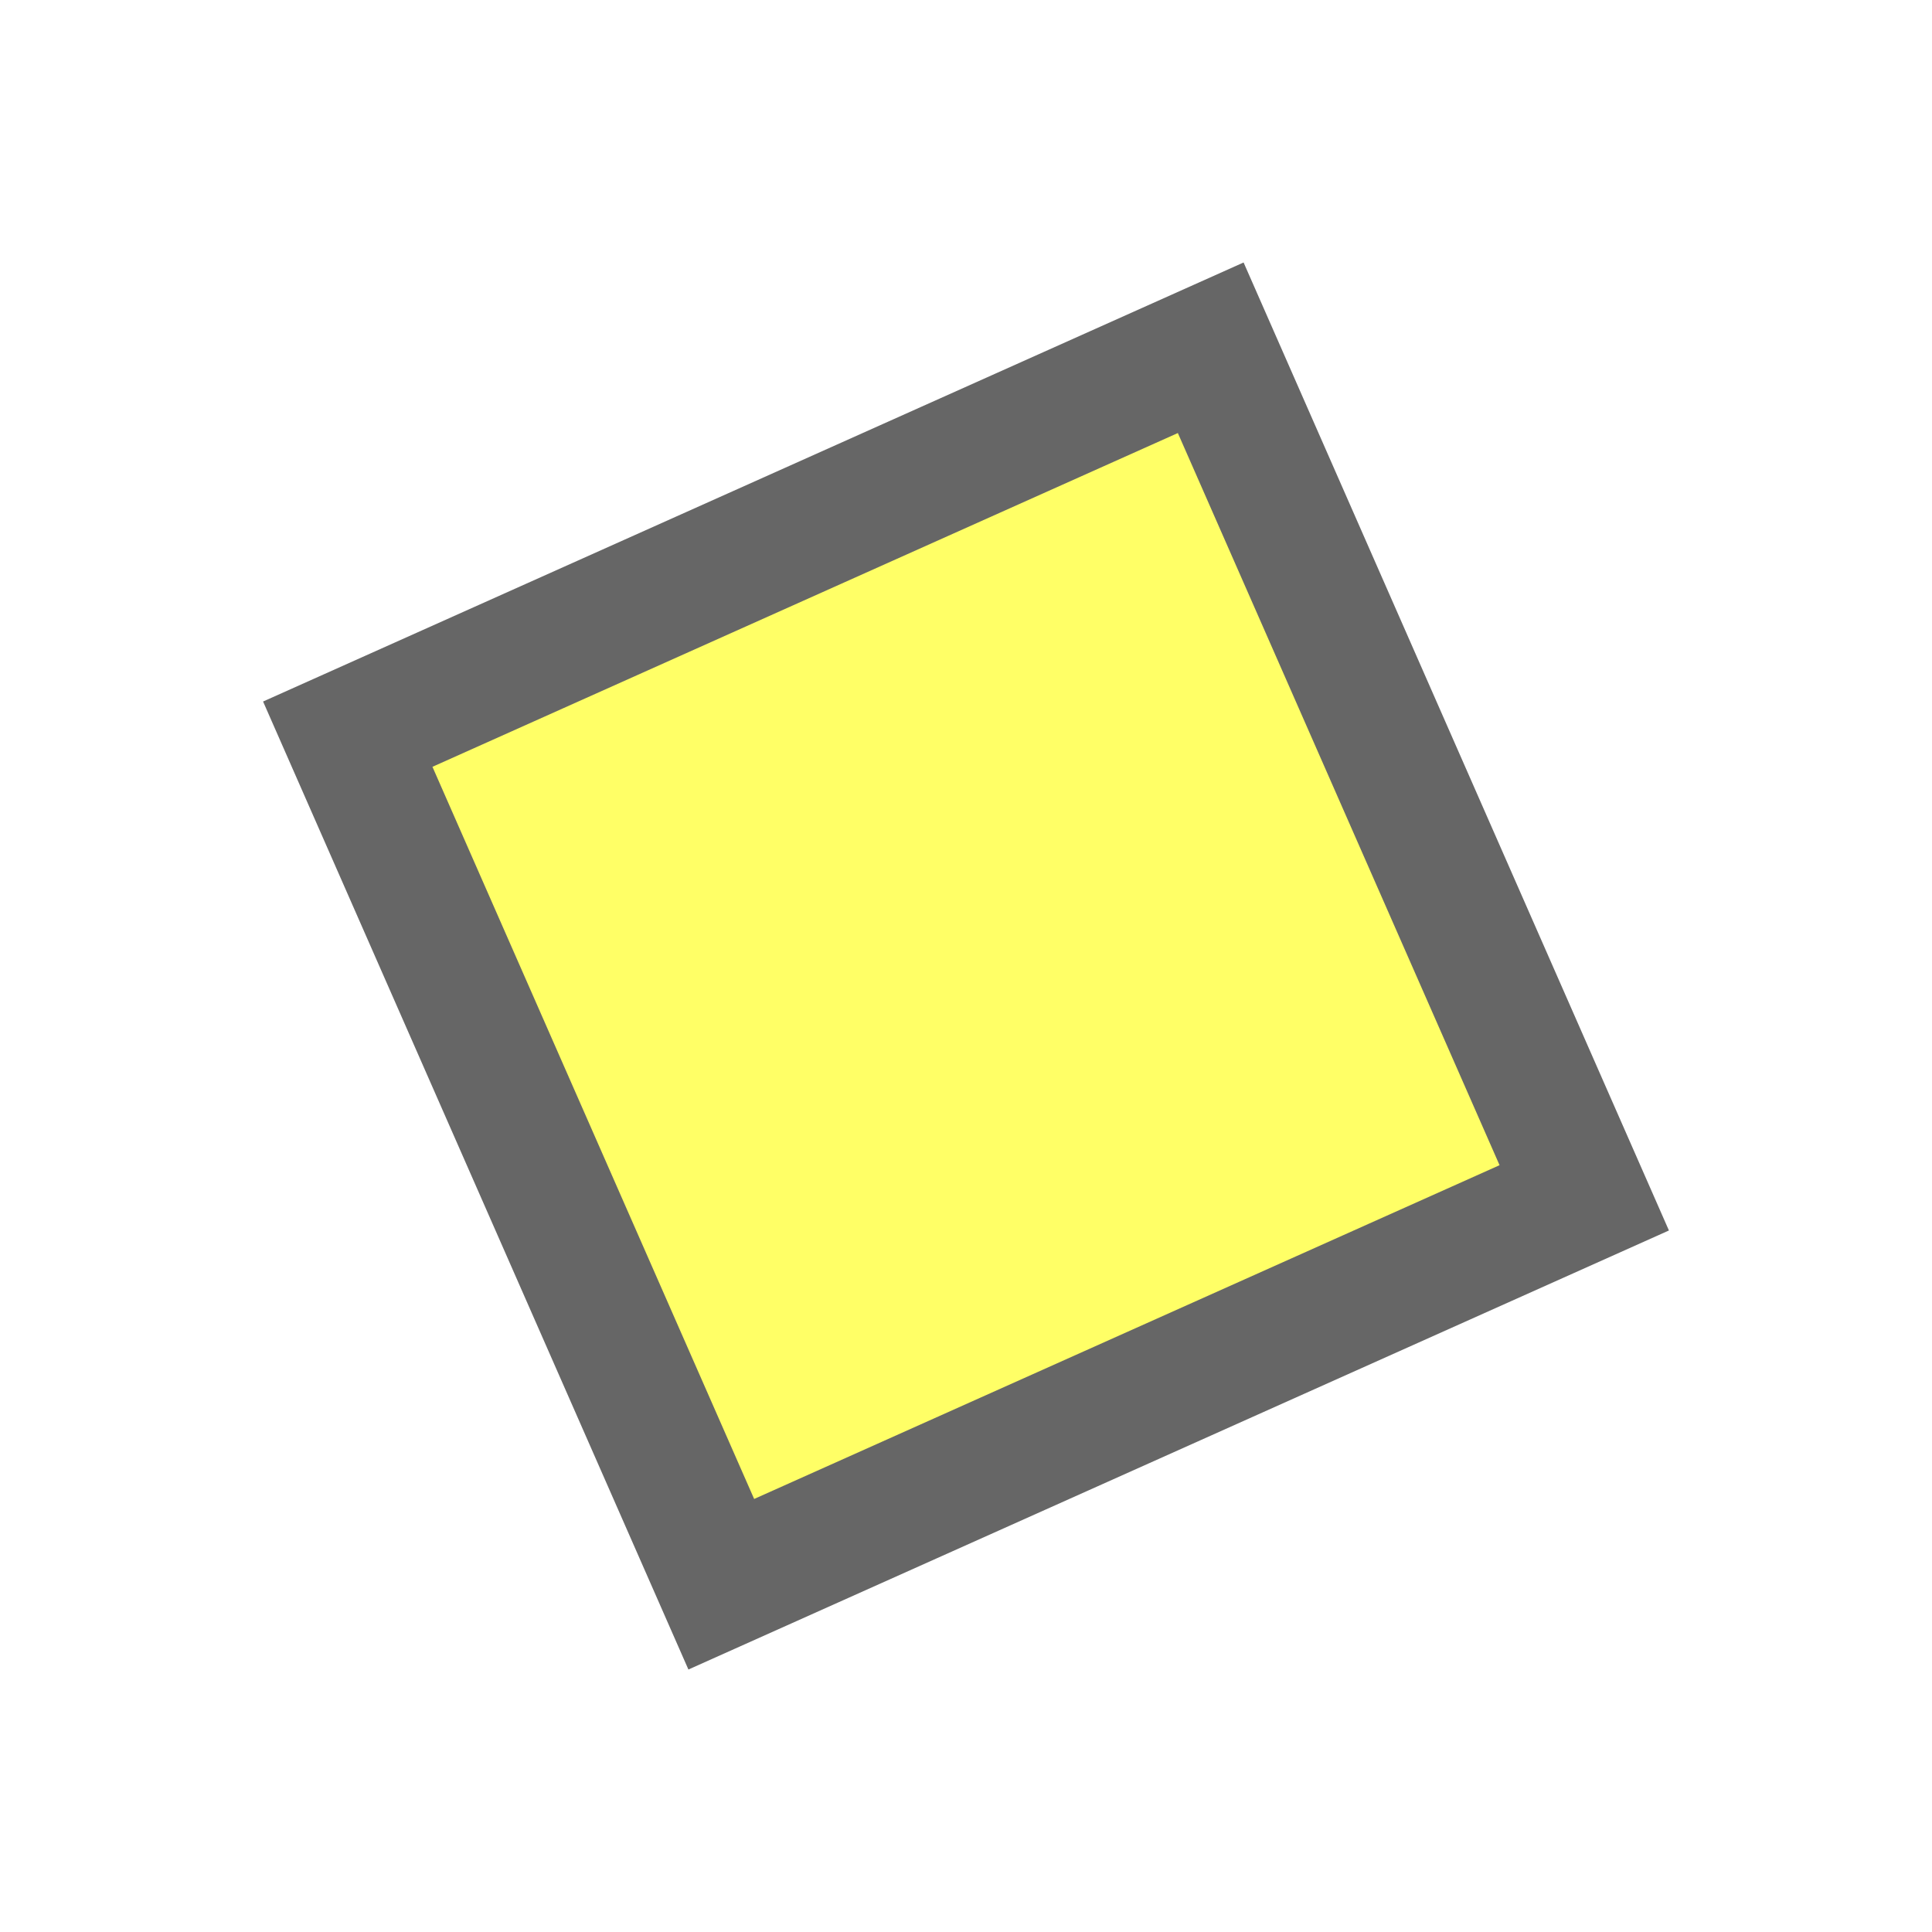
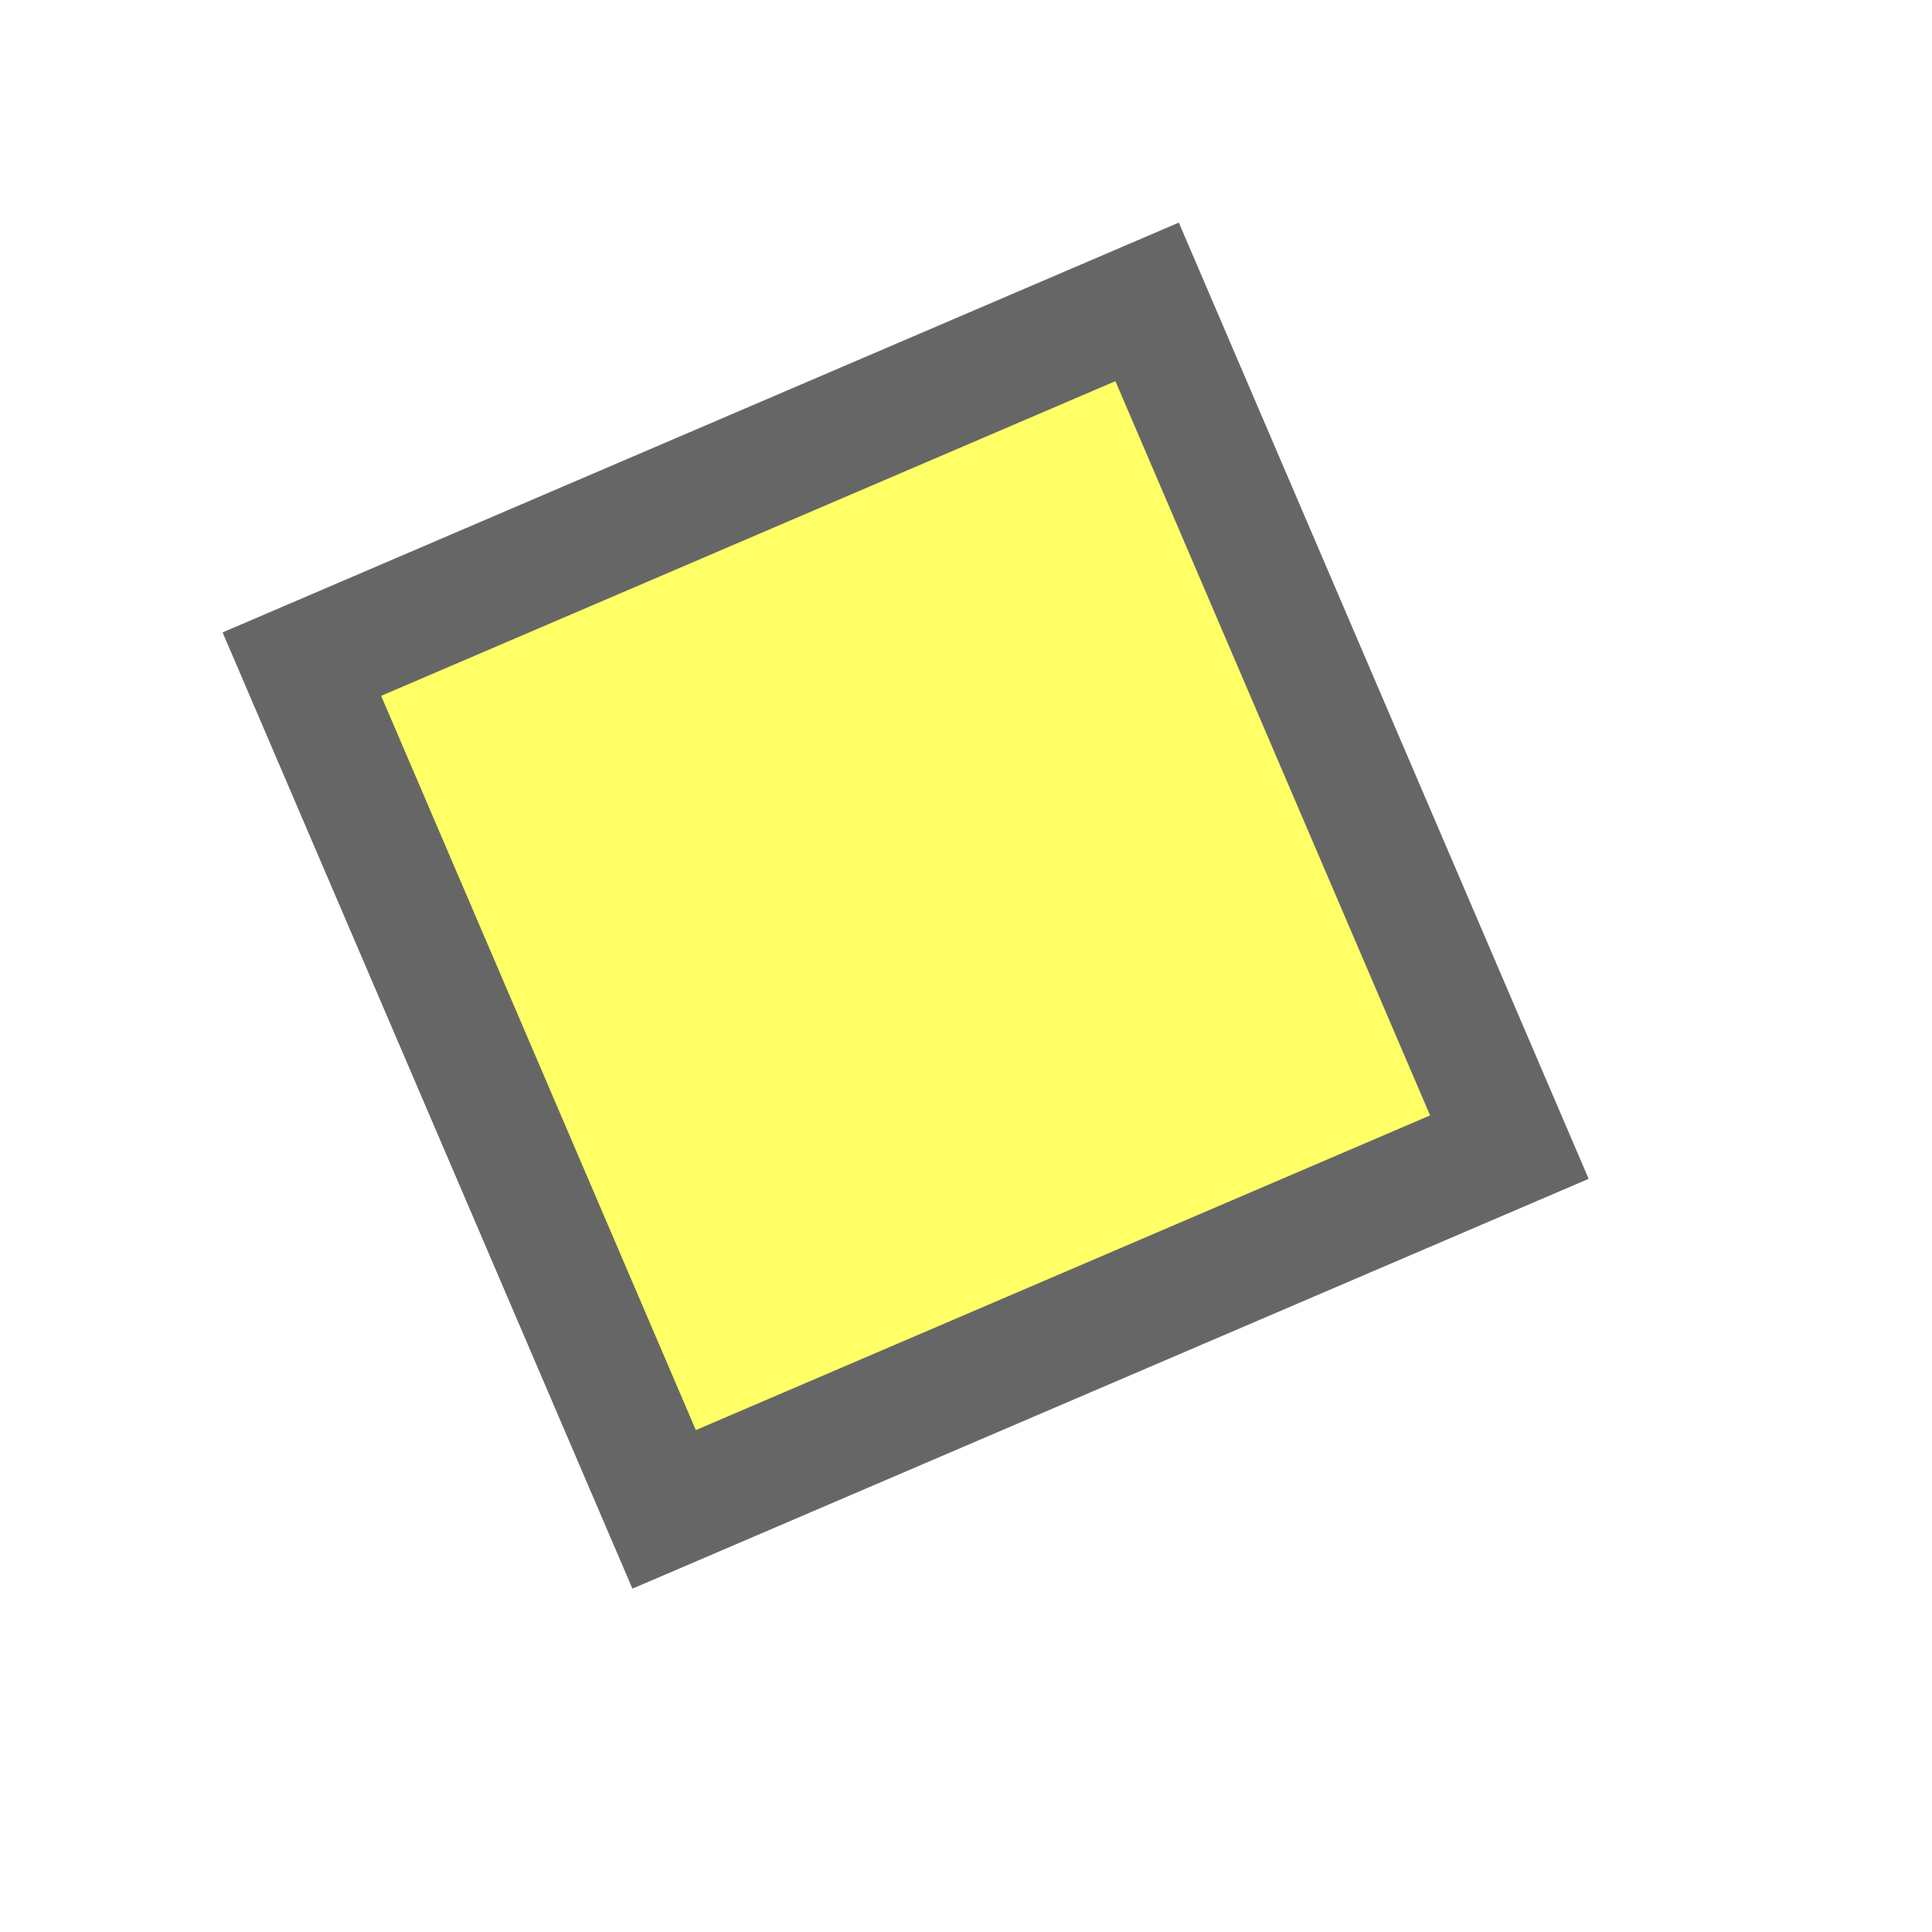
- <svg xmlns="http://www.w3.org/2000/svg" version="1.1" viewBox="0 0 15 15">
-   <path d="M2.7,5.7L9.4,2.7L12.3,9.3L5.6,12.3Z" stroke="#666" fill="#FF6" />
+ <svg xmlns="http://www.w3.org/2000/svg" version="1.1" viewBox="0 0 16 16">
+   <path d="M2.5,5.5L9.5,2.5L12.5,9.5L5.5,12.5Z" stroke="#666" fill="#FF6" />
</svg>
